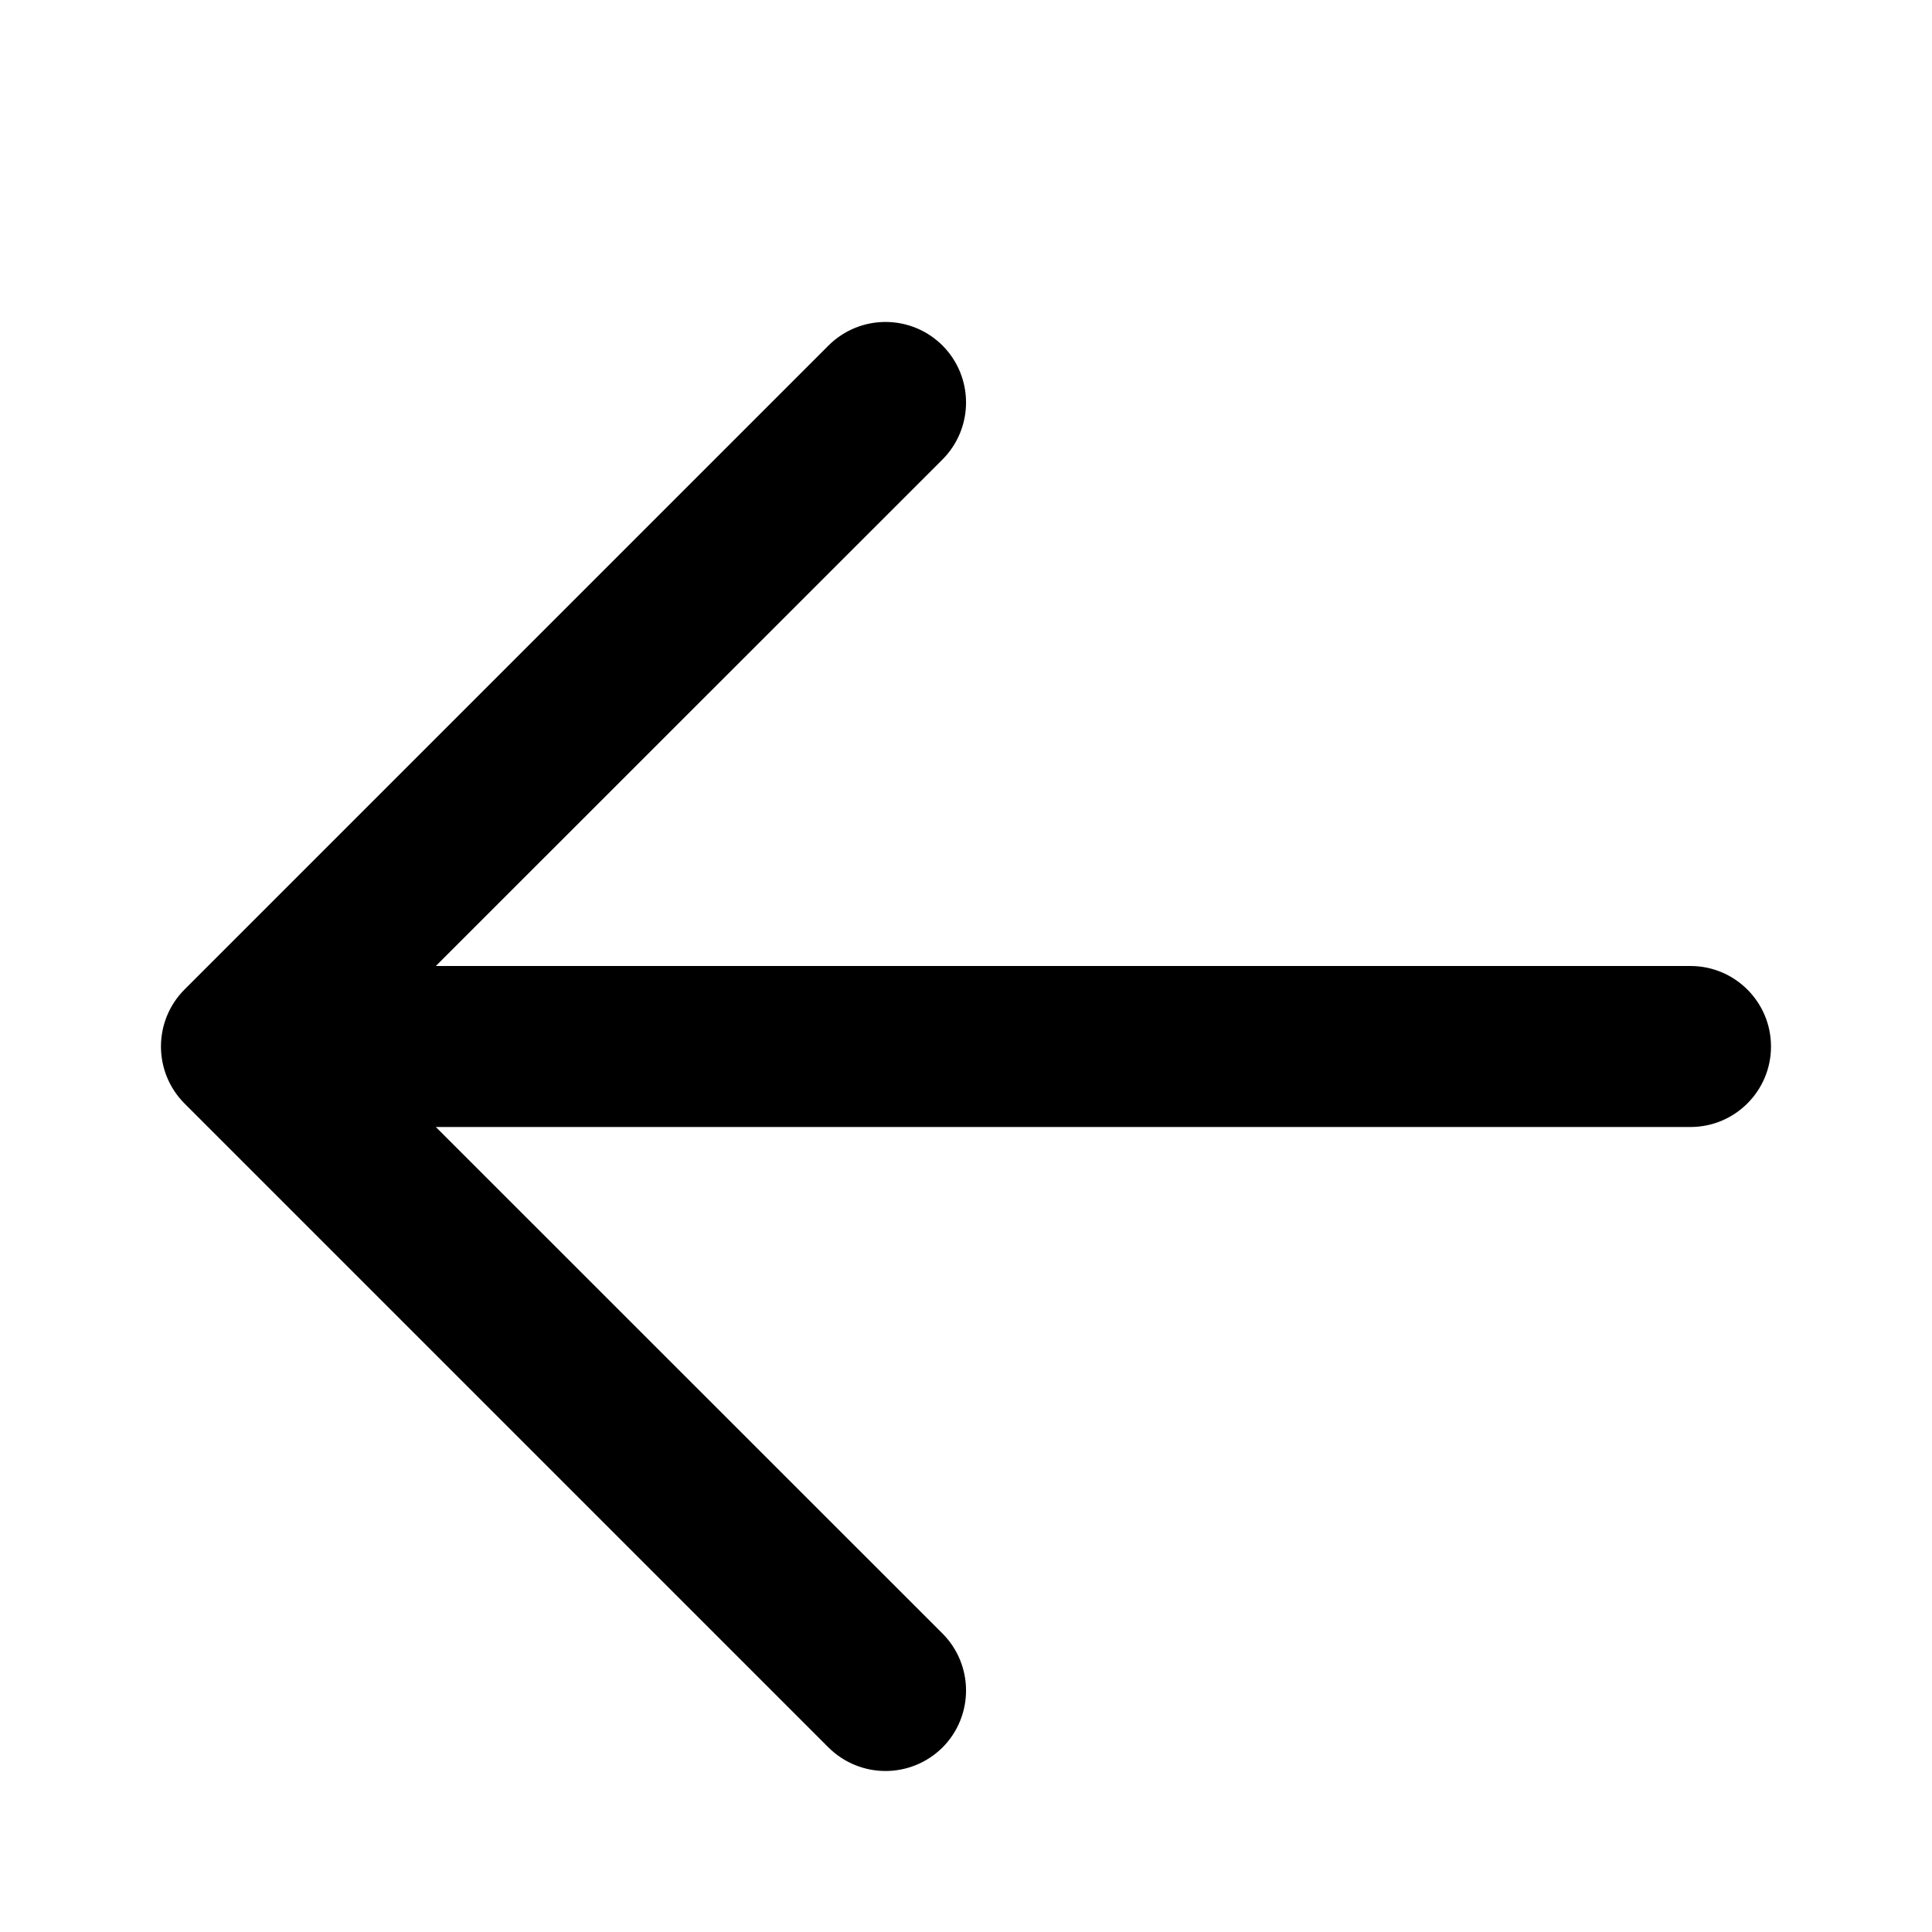
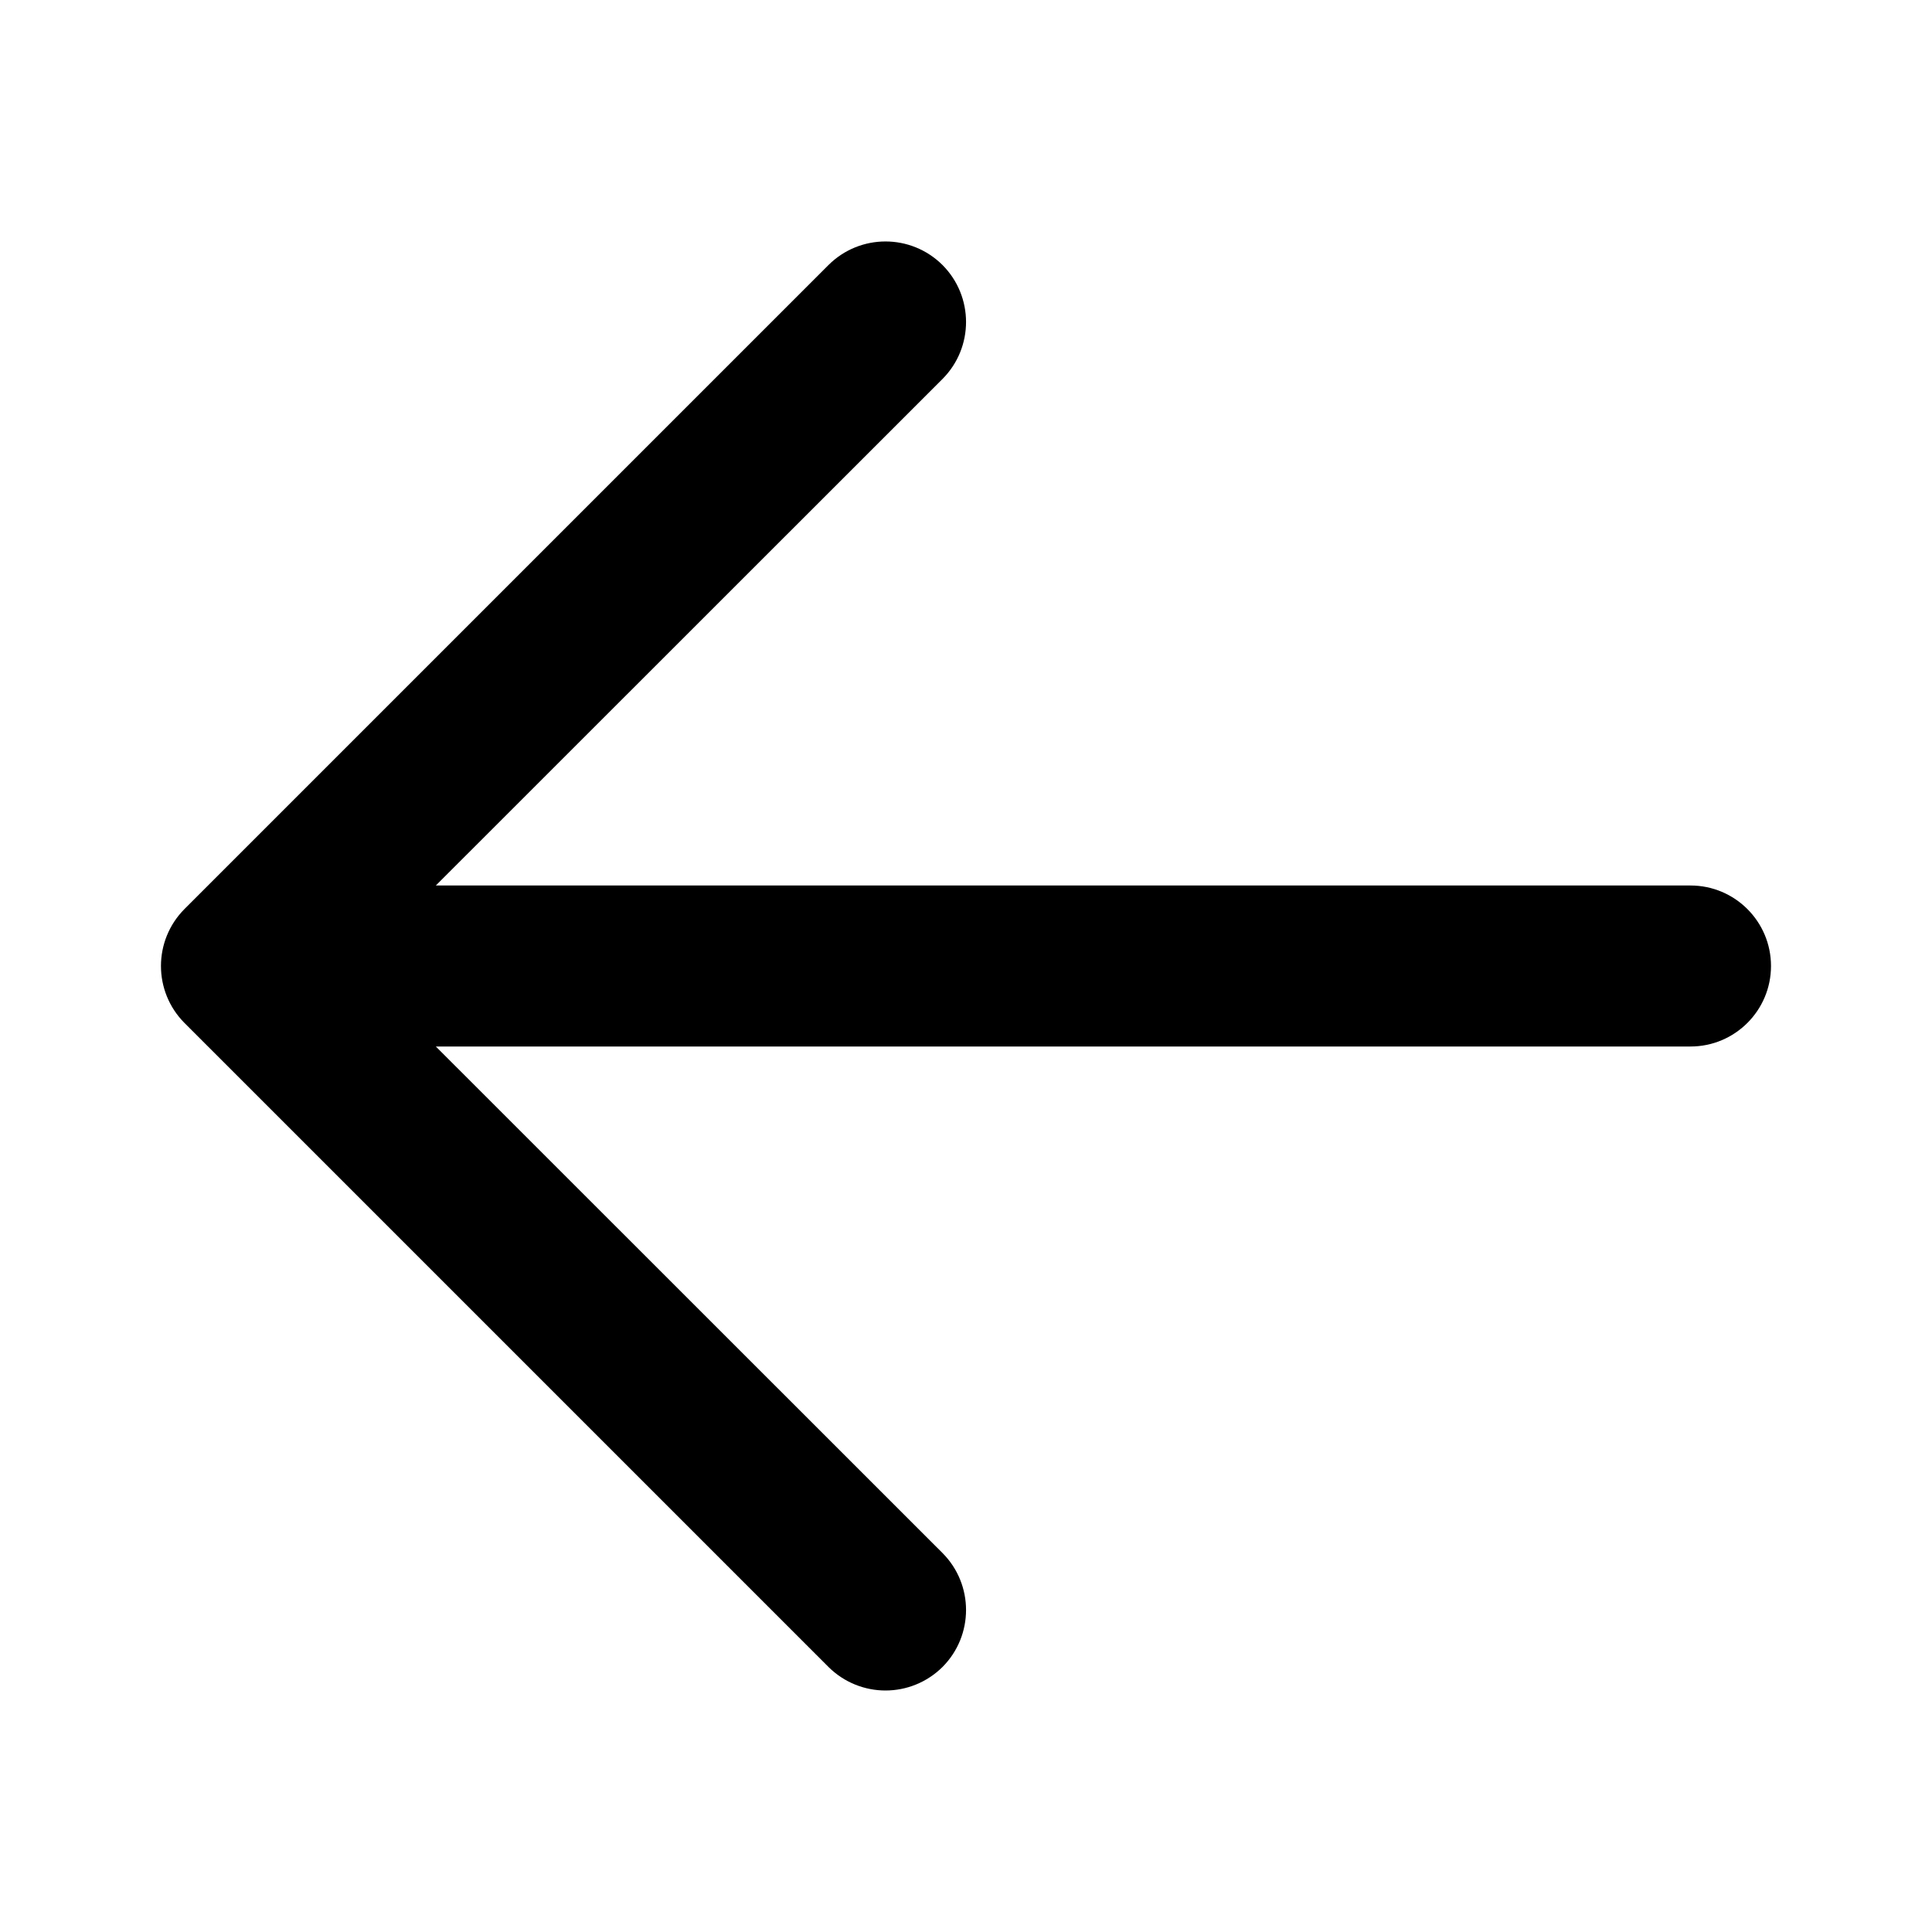
<svg xmlns="http://www.w3.org/2000/svg" width="12" height="12" viewBox="0 0 12 12">
-   <path d="M8.955 6.359L10.5 6 2.707 6l3.147-3.146c.195-.196.195-.512 0-.708-.196-.195-.512-.195-.708 0l-4 4c-.195.196-.195.512 0 .708l4 4c.098.097.226.146.354.146.128 0 .256-.049.354-.146.195-.196.195-.512 0-.708L2.707 7 10.5 7c.276 0 .5-.224.5-.5 0-.276-.224-.5-.5-.5" fill="#000" fill-rule="evenodd" />
+   <path d="M8.955 5.859L10.5 5.5l-7.793 0 3.147-3.146c.195-.196.195-.512 0-.708-.196-.195-.512-.195-.708 0l-4 4c-.195.196-.195.512 0 .708l4 4c.098.097.226.146.354.146.128 0 .256-.049.354-.146.195-.196.195-.512 0-.708L2.707 6.5l7.793 0c.276 0 .5-.224.5-.5 0-.276-.224-.5-.5-.5" fill="#000" fill-rule="evenodd" />
</svg>
